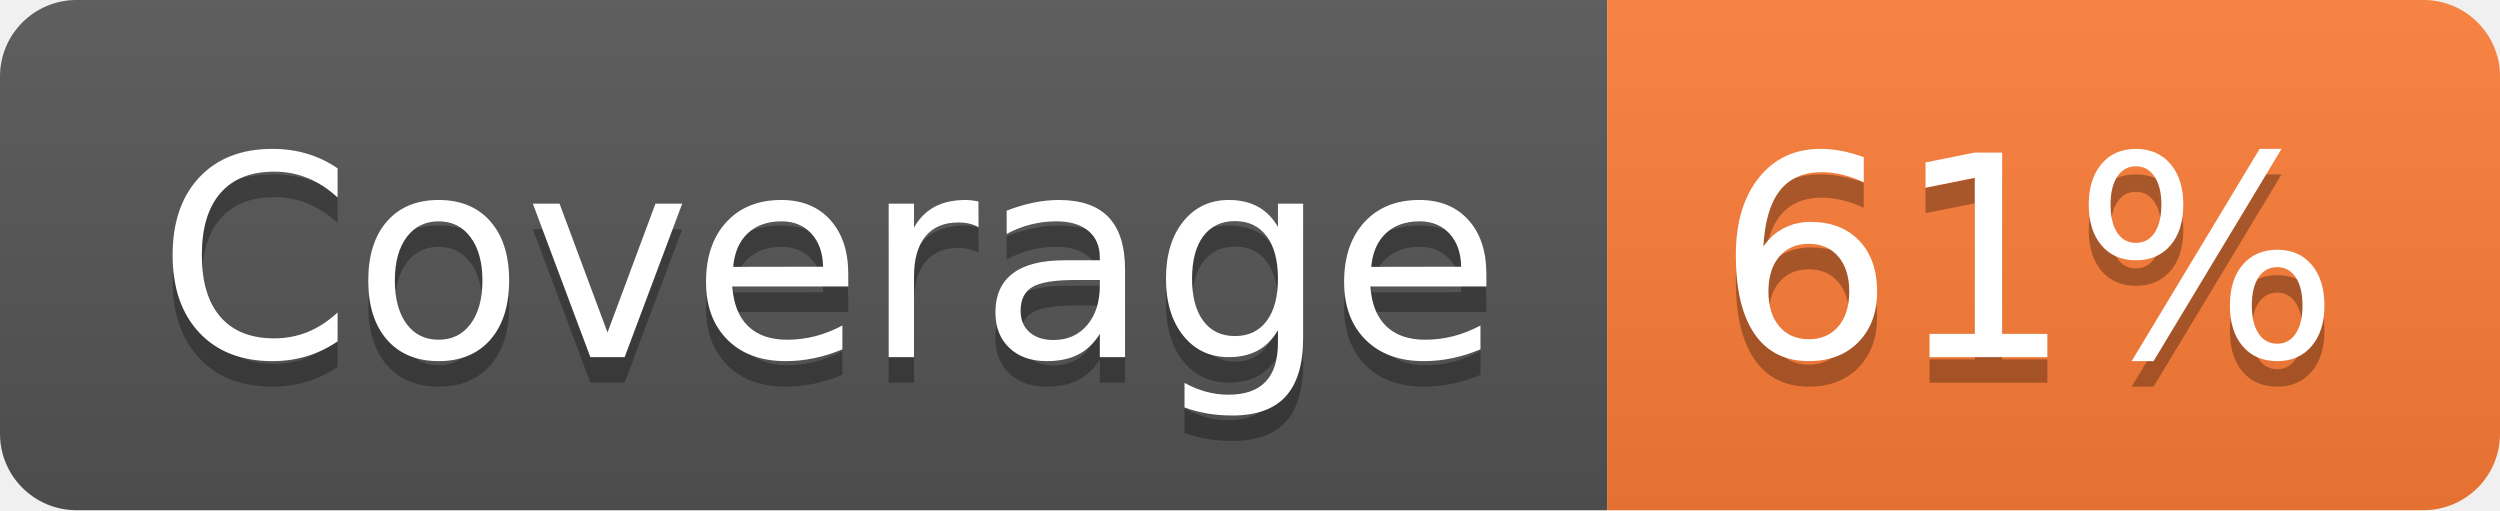
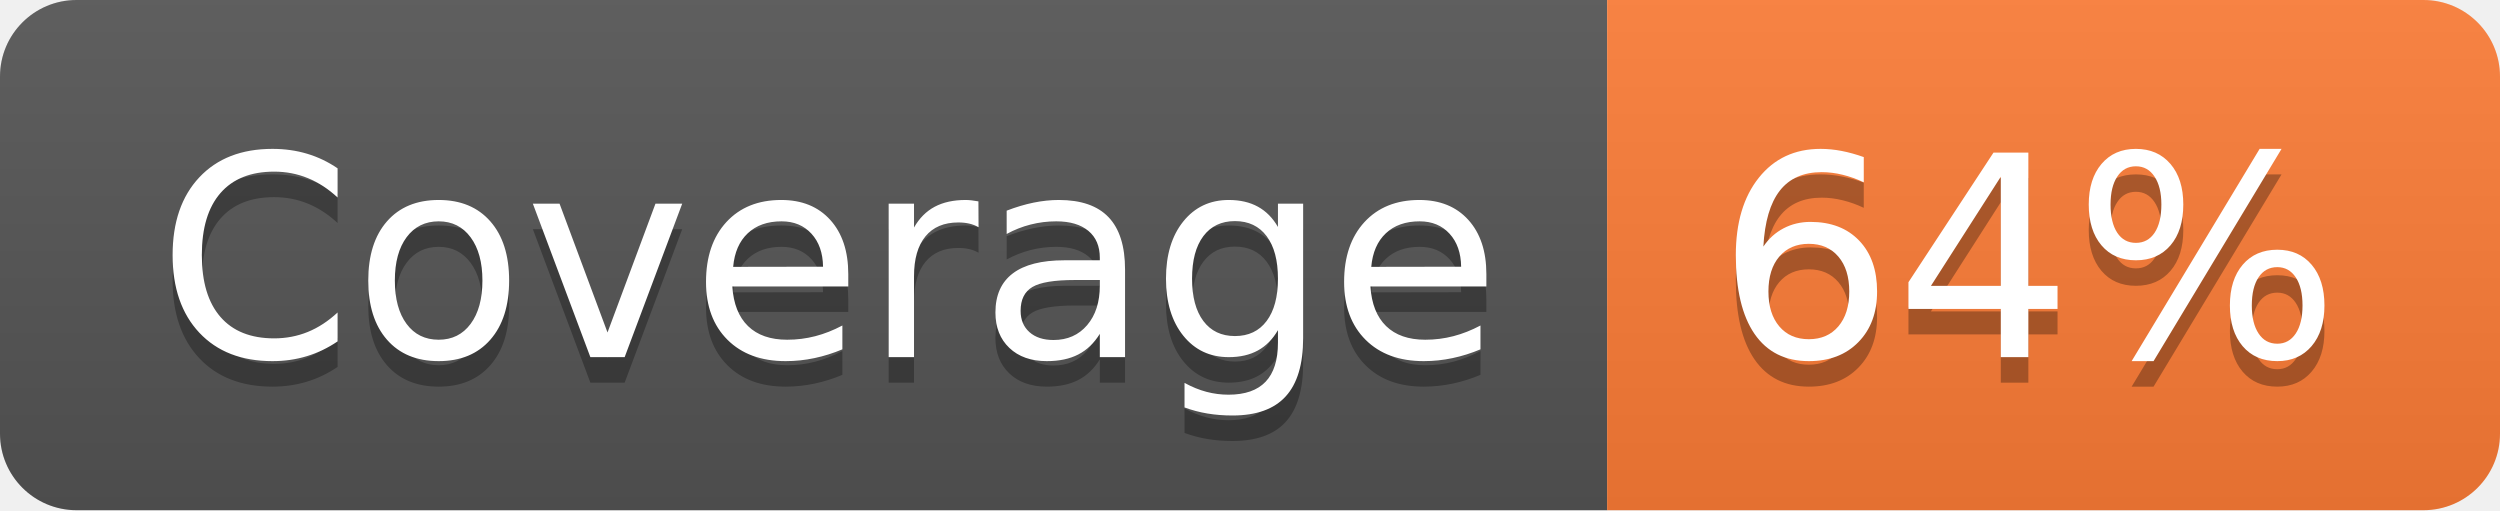
- <svg xmlns="http://www.w3.org/2000/svg" width="98" height="20" role="img" aria-label="Coverage: 61%">
+ <svg xmlns="http://www.w3.org/2000/svg" width="98" height="20" role="img" aria-label="Coverage: 64%">
  <linearGradient id="s" x2="0" y2="100%">
    <stop offset="0" stop-color="#bbb" stop-opacity=".1" />
    <stop offset="1" stop-opacity=".1" />
  </linearGradient>
  <clipPath id="r">
    <rect width="98" height="20" rx="3" fill="#fff" />
  </clipPath>
  <g clip-path="url(#r)">
    <rect width="63" height="20" fill="#555" />
    <rect x="63" width="35" height="20" fill="#fe7d37" />
    <rect width="98" height="20" fill="url(#s)" />
  </g>
  <g fill="#fff" text-anchor="middle" font-family="Verdana,Geneva,DejaVu Sans,sans-serif" text-rendering="geometricPrecision" font-size="110">
    <text aria-hidden="true" x="325" y="150" fill="#010101" fill-opacity=".3" transform="scale(.1)" textLength="530">Coverage</text>
    <text x="325" y="140" transform="scale(.1)" fill="#fff" textLength="530">Coverage</text>
-     <text aria-hidden="true" x="795" y="150" fill="#010101" fill-opacity=".3" transform="scale(.1)" textLength="250">61%</text>
-     <text x="795" y="140" transform="scale(.1)" fill="#fff" textLength="250">61%</text>
+     <text aria-hidden="true" x="795" y="150" fill="#010101" fill-opacity=".3" transform="scale(.1)" textLength="250">64%</text>
+     <text x="795" y="140" transform="scale(.1)" fill="#fff" textLength="250">64%</text>
  </g>
</svg>
